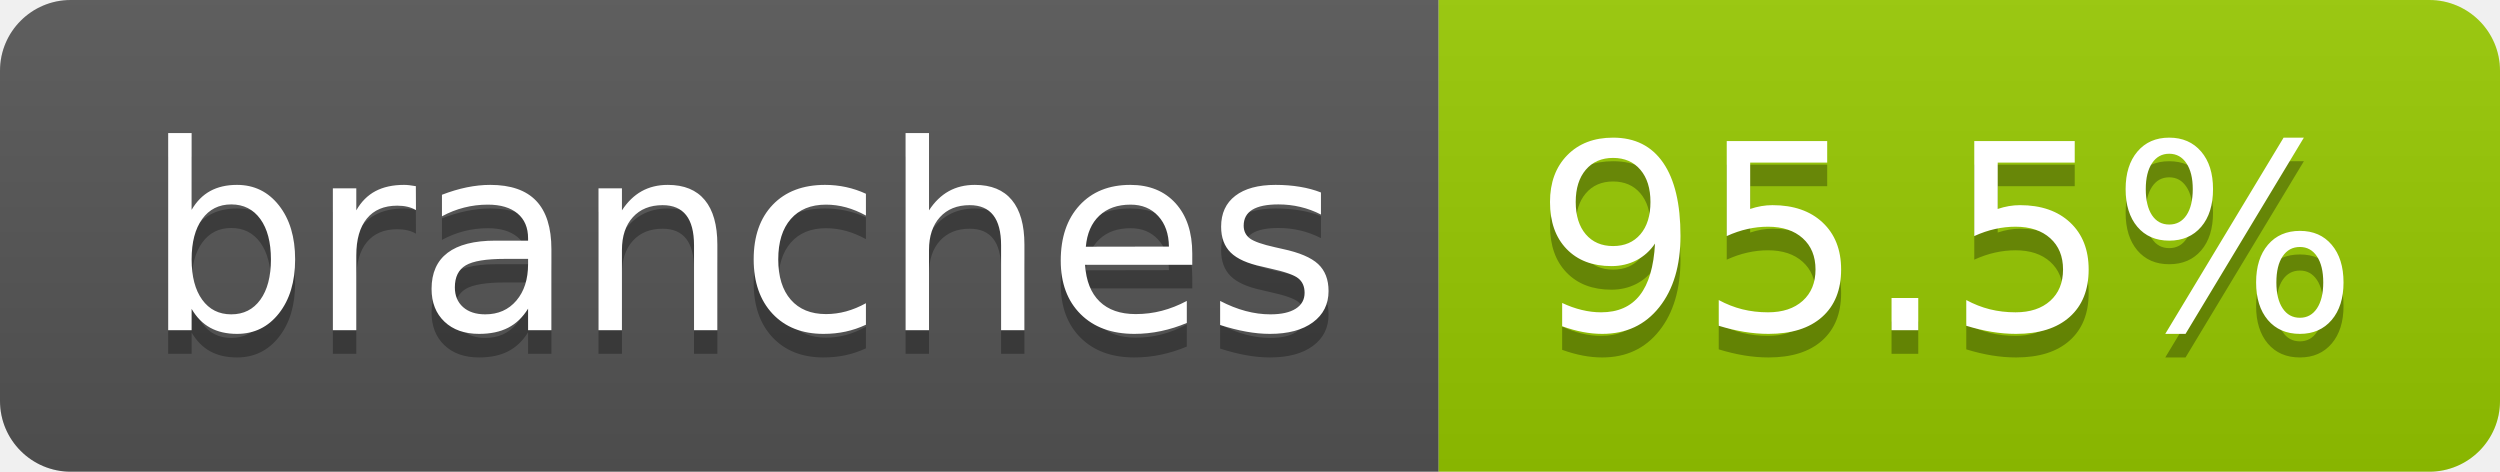
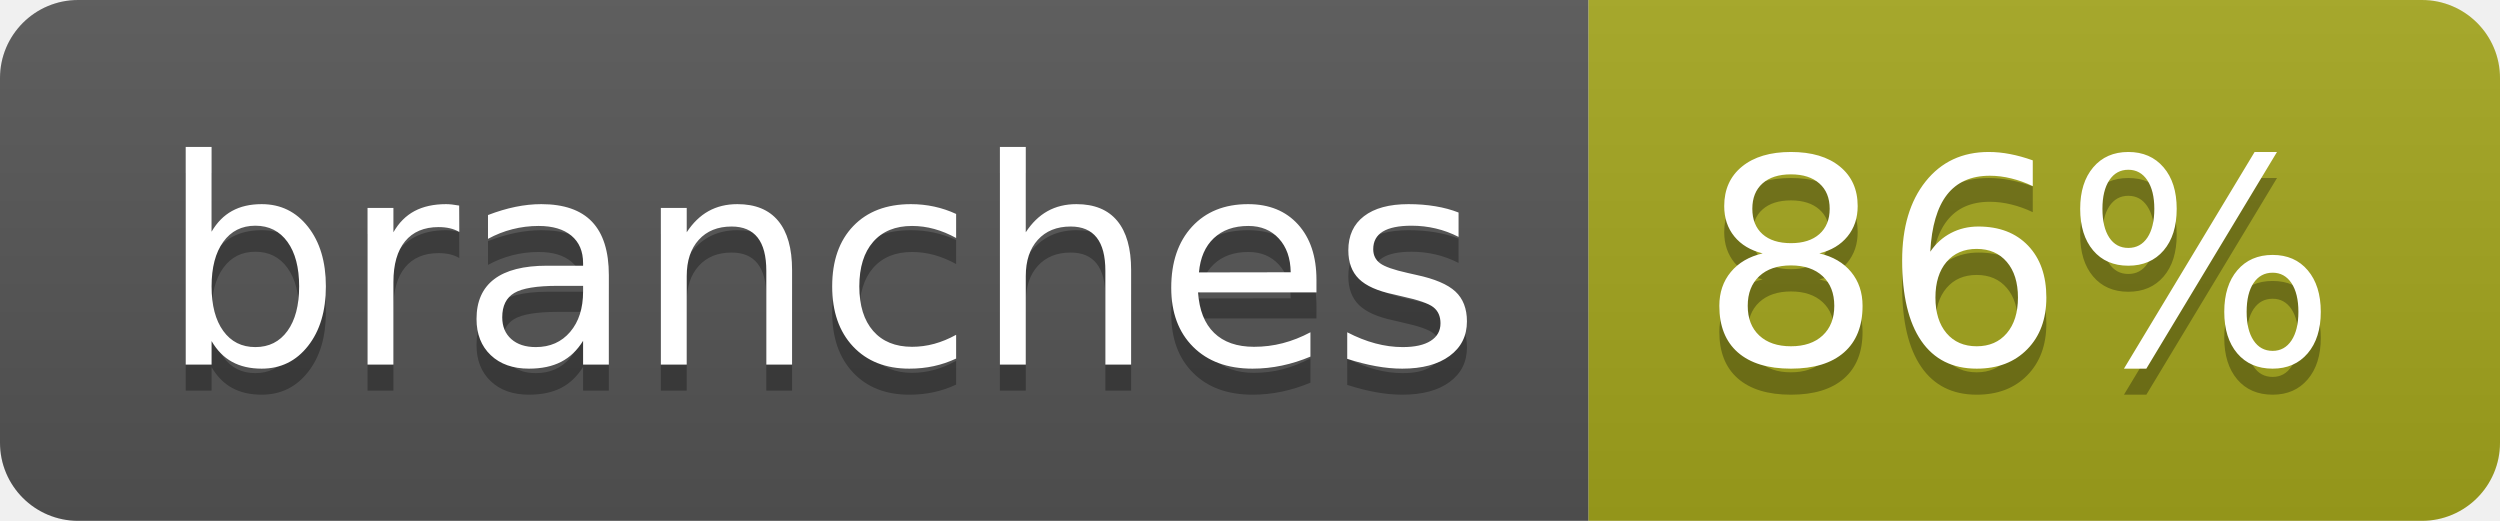
- <svg xmlns="http://www.w3.org/2000/svg" width="106" height="20" role="img" aria-label="branches: 95.5%">
+ <svg xmlns="http://www.w3.org/2000/svg" width="96" height="20" role="img" aria-label="branches: 86%">
  <linearGradient id="s" x2="0" y2="100%">
    <stop offset="0" stop-color="#bbb" stop-opacity=".1" />
    <stop offset="1" stop-opacity=".1" />
  </linearGradient>
  <clipPath id="r">
-     <rect width="106" height="20" rx="3" fill="#fff" />
+     <rect width="96" height="20" rx="3" fill="#fff" />
  </clipPath>
  <g clip-path="url(#r)">
    <rect width="61" height="20" fill="#555" />
-     <rect x="61" width="45" height="20" fill="#97ca00" />
-     <rect width="106" height="20" fill="url(#s)" />
+     <rect x="61" width="35" height="20" fill="#a4a61d" />
+     <rect width="96" height="20" fill="url(#s)" />
  </g>
  <g fill="#fff" text-anchor="middle" font-family="Verdana,Geneva,DejaVu Sans,sans-serif" text-rendering="geometricPrecision" font-size="110">
    <text aria-hidden="true" x="315" y="150" fill="#010101" fill-opacity=".3" transform="scale(.1)" textLength="507">branches</text>
    <text x="315" y="140" transform="scale(.1)" fill="#fff" textLength="507">branches</text>
-     <text aria-hidden="true" x="825" y="150" fill="#010101" fill-opacity=".3" transform="scale(.1)" textLength="350">95.5%</text>
-     <text x="825" y="140" transform="scale(.1)" fill="#fff" textLength="350">95.5%</text>
+     <text aria-hidden="true" x="775" y="150" fill="#010101" fill-opacity=".3" transform="scale(.1)" textLength="245">86%</text>
+     <text x="775" y="140" transform="scale(.1)" fill="#fff" textLength="245">86%</text>
  </g>
</svg>
